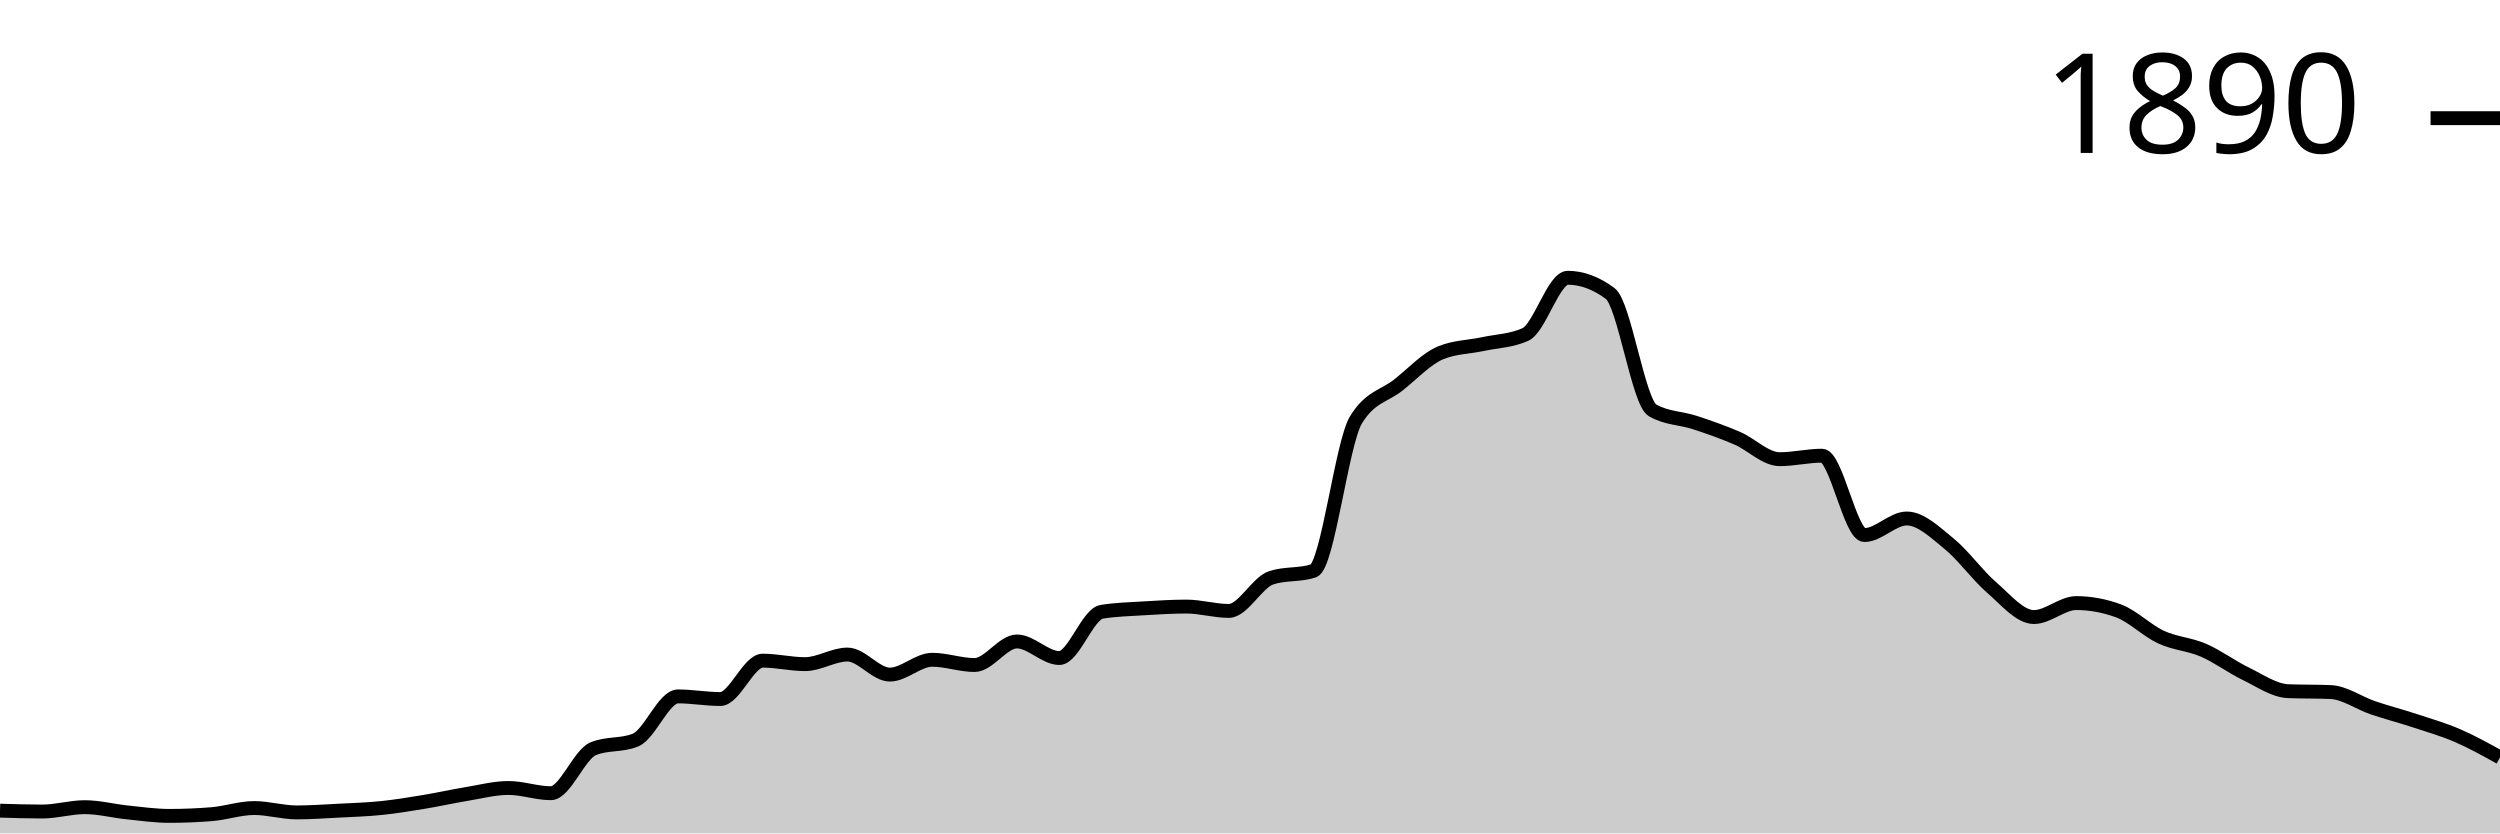
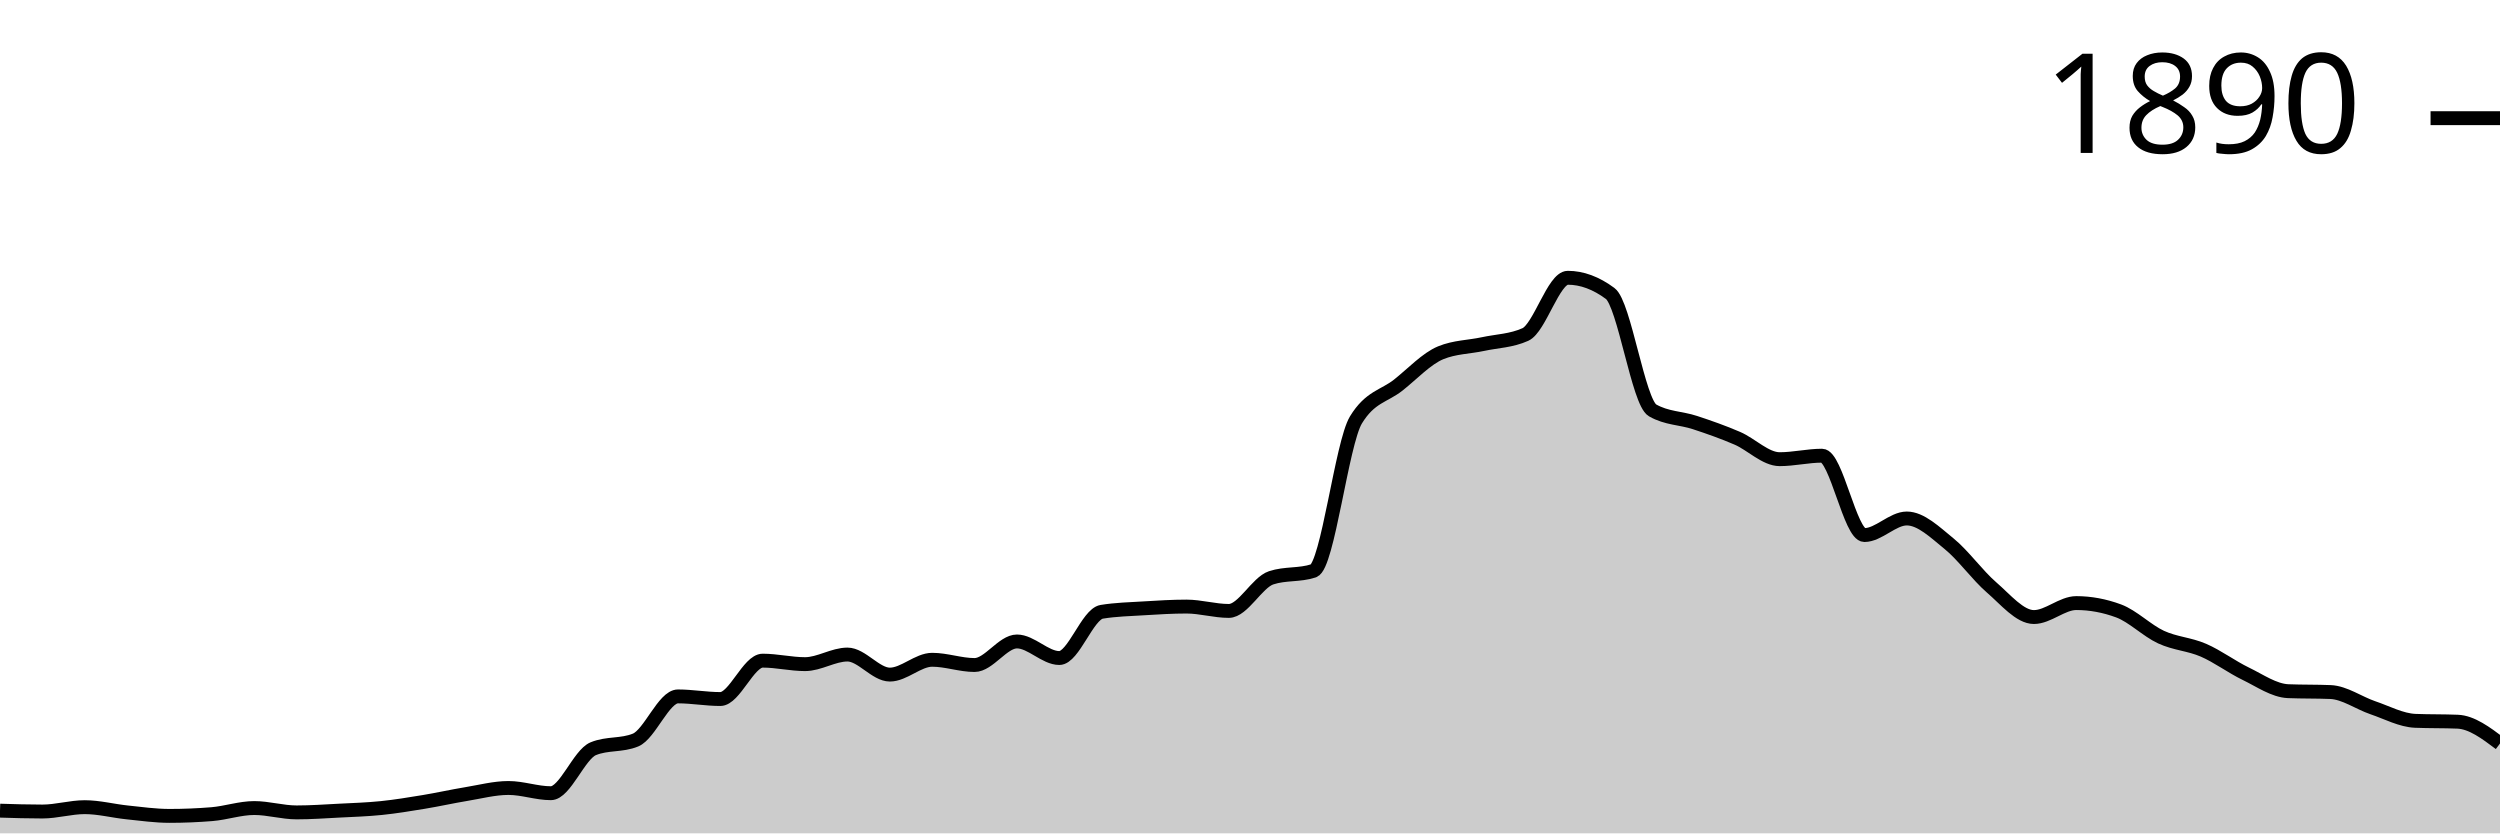
<svg xmlns="http://www.w3.org/2000/svg" viewBox="0 0 180 60">
  <g transform="translate(0,20)">
-     <path class="area" fill="rgba(0, 0, 0, 0.2)" d="M0,38.367C1.017,38.399,2.034,38.43,3.051,38.43C4.068,38.43,5.085,38.116,6.102,38.116C7.119,38.116,8.136,38.388,9.153,38.493C10.169,38.598,11.186,38.744,12.203,38.744C13.22,38.744,14.237,38.702,15.254,38.619C16.271,38.535,17.288,38.179,18.305,38.179C19.322,38.179,20.339,38.493,21.356,38.493C22.373,38.493,23.39,38.42,24.407,38.367C25.424,38.315,26.441,38.284,27.458,38.179C28.475,38.074,29.492,37.907,30.508,37.739C31.525,37.572,32.542,37.342,33.559,37.174C34.576,37.007,35.593,36.735,36.61,36.735C37.627,36.735,38.644,37.111,39.661,37.111C40.678,37.111,41.695,34.328,42.712,33.909C43.729,33.49,44.746,33.7,45.763,33.281C46.78,32.862,47.797,30.141,48.814,30.141C49.831,30.141,50.847,30.33,51.864,30.33C52.881,30.33,53.898,27.567,54.915,27.567C55.932,27.567,56.949,27.818,57.966,27.818C58.983,27.818,60,27.127,61.017,27.127C62.034,27.127,63.051,28.571,64.068,28.571C65.085,28.571,66.102,27.504,67.119,27.504C68.136,27.504,69.153,27.881,70.169,27.881C71.186,27.881,72.203,26.185,73.22,26.185C74.237,26.185,75.254,27.378,76.271,27.378C77.288,27.378,78.305,24.218,79.322,24.05C80.339,23.883,81.356,23.862,82.373,23.799C83.39,23.736,84.407,23.673,85.424,23.673C86.441,23.673,87.458,23.987,88.475,23.987C89.492,23.987,90.508,21.936,91.525,21.601C92.542,21.266,93.559,21.434,94.576,21.099C95.593,20.764,96.61,11.91,97.627,10.235C98.644,8.561,99.661,8.53,100.678,7.724C101.695,6.918,102.712,5.819,103.729,5.4C104.746,4.982,105.763,4.992,106.78,4.772C107.797,4.553,108.814,4.542,109.831,4.082C110.847,3.621,111.864,0,112.881,0C113.898,0,114.915,0.377,115.932,1.13C116.949,1.884,117.966,8.959,118.983,9.545C120,10.131,121.017,10.089,122.034,10.424C123.051,10.759,124.068,11.115,125.085,11.554C126.102,11.994,127.119,13.061,128.136,13.061C129.153,13.061,130.169,12.81,131.186,12.81C132.203,12.81,133.22,18.524,134.237,18.524C135.254,18.524,136.271,17.331,137.288,17.331C138.305,17.331,139.322,18.325,140.339,19.152C141.356,19.979,142.373,21.413,143.39,22.292C144.407,23.171,145.424,24.427,146.441,24.427C147.458,24.427,148.475,23.422,149.492,23.422C150.508,23.422,151.525,23.611,152.542,23.987C153.559,24.364,154.576,25.4,155.593,25.871C156.61,26.342,157.627,26.374,158.644,26.813C159.661,27.253,160.678,28.017,161.695,28.509C162.712,29.001,163.729,29.723,164.746,29.765C165.763,29.806,166.78,29.785,167.797,29.827C168.814,29.869,169.831,30.612,170.847,30.958C171.864,31.303,172.881,31.565,173.898,31.9C174.915,32.234,175.932,32.527,176.949,32.967C177.966,33.407,178.983,33.972,180,34.537L180,40C178.983,40,177.966,40,176.949,40C175.932,40,174.915,40,173.898,40C172.881,40,171.864,40,170.847,40C169.831,40,168.814,40,167.797,40C166.78,40,165.763,40,164.746,40C163.729,40,162.712,40,161.695,40C160.678,40,159.661,40,158.644,40C157.627,40,156.61,40,155.593,40C154.576,40,153.559,40,152.542,40C151.525,40,150.508,40,149.492,40C148.475,40,147.458,40,146.441,40C145.424,40,144.407,40,143.39,40C142.373,40,141.356,40,140.339,40C139.322,40,138.305,40,137.288,40C136.271,40,135.254,40,134.237,40C133.22,40,132.203,40,131.186,40C130.169,40,129.153,40,128.136,40C127.119,40,126.102,40,125.085,40C124.068,40,123.051,40,122.034,40C121.017,40,120,40,118.983,40C117.966,40,116.949,40,115.932,40C114.915,40,113.898,40,112.881,40C111.864,40,110.847,40,109.831,40C108.814,40,107.797,40,106.78,40C105.763,40,104.746,40,103.729,40C102.712,40,101.695,40,100.678,40C99.661,40,98.644,40,97.627,40C96.61,40,95.593,40,94.576,40C93.559,40,92.542,40,91.525,40C90.508,40,89.492,40,88.475,40C87.458,40,86.441,40,85.424,40C84.407,40,83.39,40,82.373,40C81.356,40,80.339,40,79.322,40C78.305,40,77.288,40,76.271,40C75.254,40,74.237,40,73.22,40C72.203,40,71.186,40,70.169,40C69.153,40,68.136,40,67.119,40C66.102,40,65.085,40,64.068,40C63.051,40,62.034,40,61.017,40C60,40,58.983,40,57.966,40C56.949,40,55.932,40,54.915,40C53.898,40,52.881,40,51.864,40C50.847,40,49.831,40,48.814,40C47.797,40,46.78,40,45.763,40C44.746,40,43.729,40,42.712,40C41.695,40,40.678,40,39.661,40C38.644,40,37.627,40,36.61,40C35.593,40,34.576,40,33.559,40C32.542,40,31.525,40,30.508,40C29.492,40,28.475,40,27.458,40C26.441,40,25.424,40,24.407,40C23.39,40,22.373,40,21.356,40C20.339,40,19.322,40,18.305,40C17.288,40,16.271,40,15.254,40C14.237,40,13.22,40,12.203,40C11.186,40,10.169,40,9.153,40C8.136,40,7.119,40,6.102,40C5.085,40,4.068,40,3.051,40C2.034,40,1.017,40,0,40Z" />
-     <path class="line" stroke="black" fill="none" d="M0,38.367C1.017,38.399,2.034,38.43,3.051,38.43C4.068,38.43,5.085,38.116,6.102,38.116C7.119,38.116,8.136,38.388,9.153,38.493C10.169,38.598,11.186,38.744,12.203,38.744C13.22,38.744,14.237,38.702,15.254,38.619C16.271,38.535,17.288,38.179,18.305,38.179C19.322,38.179,20.339,38.493,21.356,38.493C22.373,38.493,23.39,38.42,24.407,38.367C25.424,38.315,26.441,38.284,27.458,38.179C28.475,38.074,29.492,37.907,30.508,37.739C31.525,37.572,32.542,37.342,33.559,37.174C34.576,37.007,35.593,36.735,36.61,36.735C37.627,36.735,38.644,37.111,39.661,37.111C40.678,37.111,41.695,34.328,42.712,33.909C43.729,33.49,44.746,33.7,45.763,33.281C46.78,32.862,47.797,30.141,48.814,30.141C49.831,30.141,50.847,30.33,51.864,30.33C52.881,30.33,53.898,27.567,54.915,27.567C55.932,27.567,56.949,27.818,57.966,27.818C58.983,27.818,60,27.127,61.017,27.127C62.034,27.127,63.051,28.571,64.068,28.571C65.085,28.571,66.102,27.504,67.119,27.504C68.136,27.504,69.153,27.881,70.169,27.881C71.186,27.881,72.203,26.185,73.22,26.185C74.237,26.185,75.254,27.378,76.271,27.378C77.288,27.378,78.305,24.218,79.322,24.05C80.339,23.883,81.356,23.862,82.373,23.799C83.39,23.736,84.407,23.673,85.424,23.673C86.441,23.673,87.458,23.987,88.475,23.987C89.492,23.987,90.508,21.936,91.525,21.601C92.542,21.266,93.559,21.434,94.576,21.099C95.593,20.764,96.61,11.91,97.627,10.235C98.644,8.561,99.661,8.53,100.678,7.724C101.695,6.918,102.712,5.819,103.729,5.4C104.746,4.982,105.763,4.992,106.78,4.772C107.797,4.553,108.814,4.542,109.831,4.082C110.847,3.621,111.864,0,112.881,0C113.898,0,114.915,0.377,115.932,1.13C116.949,1.884,117.966,8.959,118.983,9.545C120,10.131,121.017,10.089,122.034,10.424C123.051,10.759,124.068,11.115,125.085,11.554C126.102,11.994,127.119,13.061,128.136,13.061C129.153,13.061,130.169,12.81,131.186,12.81C132.203,12.81,133.22,18.524,134.237,18.524C135.254,18.524,136.271,17.331,137.288,17.331C138.305,17.331,139.322,18.325,140.339,19.152C141.356,19.979,142.373,21.413,143.39,22.292C144.407,23.171,145.424,24.427,146.441,24.427C147.458,24.427,148.475,23.422,149.492,23.422C150.508,23.422,151.525,23.611,152.542,23.987C153.559,24.364,154.576,25.4,155.593,25.871C156.61,26.342,157.627,26.374,158.644,26.813C159.661,27.253,160.678,28.017,161.695,28.509C162.712,29.001,163.729,29.723,164.746,29.765C165.763,29.806,166.78,29.785,167.797,29.827C168.814,29.869,169.831,30.612,170.847,30.958C171.864,31.303,172.881,31.565,173.898,31.9C174.915,32.234,175.932,32.527,176.949,32.967C177.966,33.407,178.983,33.972,180,34.537" />
+     <path class="area" fill="rgba(0, 0, 0, 0.2)" d="M0,38.367C1.017,38.399,2.034,38.43,3.051,38.43C4.068,38.43,5.085,38.116,6.102,38.116C7.119,38.116,8.136,38.388,9.153,38.493C10.169,38.598,11.186,38.744,12.203,38.744C13.22,38.744,14.237,38.702,15.254,38.619C16.271,38.535,17.288,38.179,18.305,38.179C19.322,38.179,20.339,38.493,21.356,38.493C22.373,38.493,23.39,38.42,24.407,38.367C25.424,38.315,26.441,38.284,27.458,38.179C28.475,38.074,29.492,37.907,30.508,37.739C31.525,37.572,32.542,37.342,33.559,37.174C34.576,37.007,35.593,36.735,36.61,36.735C37.627,36.735,38.644,37.111,39.661,37.111C40.678,37.111,41.695,34.328,42.712,33.909C43.729,33.49,44.746,33.7,45.763,33.281C46.78,32.862,47.797,30.141,48.814,30.141C49.831,30.141,50.847,30.33,51.864,30.33C52.881,30.33,53.898,27.567,54.915,27.567C55.932,27.567,56.949,27.818,57.966,27.818C58.983,27.818,60,27.127,61.017,27.127C62.034,27.127,63.051,28.571,64.068,28.571C65.085,28.571,66.102,27.504,67.119,27.504C68.136,27.504,69.153,27.881,70.169,27.881C71.186,27.881,72.203,26.185,73.22,26.185C74.237,26.185,75.254,27.378,76.271,27.378C77.288,27.378,78.305,24.218,79.322,24.05C80.339,23.883,81.356,23.862,82.373,23.799C83.39,23.736,84.407,23.673,85.424,23.673C86.441,23.673,87.458,23.987,88.475,23.987C89.492,23.987,90.508,21.936,91.525,21.601C92.542,21.266,93.559,21.434,94.576,21.099C95.593,20.764,96.61,11.91,97.627,10.235C98.644,8.561,99.661,8.53,100.678,7.724C101.695,6.918,102.712,5.819,103.729,5.4C104.746,4.982,105.763,4.992,106.78,4.772C107.797,4.553,108.814,4.542,109.831,4.082C110.847,3.621,111.864,0,112.881,0C113.898,0,114.915,0.377,115.932,1.13C116.949,1.884,117.966,8.959,118.983,9.545C120,10.131,121.017,10.089,122.034,10.424C123.051,10.759,124.068,11.115,125.085,11.554C126.102,11.994,127.119,13.061,128.136,13.061C129.153,13.061,130.169,12.81,131.186,12.81C132.203,12.81,133.22,18.524,134.237,18.524C135.254,18.524,136.271,17.331,137.288,17.331C138.305,17.331,139.322,18.325,140.339,19.152C141.356,19.979,142.373,21.413,143.39,22.292C144.407,23.171,145.424,24.427,146.441,24.427C147.458,24.427,148.475,23.422,149.492,23.422C150.508,23.422,151.525,23.611,152.542,23.987C153.559,24.364,154.576,25.4,155.593,25.871C156.61,26.342,157.627,26.374,158.644,26.813C159.661,27.253,160.678,28.017,161.695,28.509C162.712,29.001,163.729,29.723,164.746,29.765C165.763,29.806,166.78,29.785,167.797,29.827C168.814,29.869,169.831,30.612,170.847,30.958C171.864,31.303,172.881,31.858,173.898,31.9C174.915,31.941,175.932,31.92,176.949,31.962C177.966,32.004,178.983,32.768,180,33.532L180,40C178.983,40,177.966,40,176.949,40C175.932,40,174.915,40,173.898,40C172.881,40,171.864,40,170.847,40C169.831,40,168.814,40,167.797,40C166.78,40,165.763,40,164.746,40C163.729,40,162.712,40,161.695,40C160.678,40,159.661,40,158.644,40C157.627,40,156.61,40,155.593,40C154.576,40,153.559,40,152.542,40C151.525,40,150.508,40,149.492,40C148.475,40,147.458,40,146.441,40C145.424,40,144.407,40,143.39,40C142.373,40,141.356,40,140.339,40C139.322,40,138.305,40,137.288,40C136.271,40,135.254,40,134.237,40C133.22,40,132.203,40,131.186,40C130.169,40,129.153,40,128.136,40C127.119,40,126.102,40,125.085,40C124.068,40,123.051,40,122.034,40C121.017,40,120,40,118.983,40C117.966,40,116.949,40,115.932,40C114.915,40,113.898,40,112.881,40C111.864,40,110.847,40,109.831,40C108.814,40,107.797,40,106.78,40C105.763,40,104.746,40,103.729,40C102.712,40,101.695,40,100.678,40C99.661,40,98.644,40,97.627,40C96.61,40,95.593,40,94.576,40C93.559,40,92.542,40,91.525,40C90.508,40,89.492,40,88.475,40C87.458,40,86.441,40,85.424,40C84.407,40,83.39,40,82.373,40C81.356,40,80.339,40,79.322,40C78.305,40,77.288,40,76.271,40C75.254,40,74.237,40,73.22,40C72.203,40,71.186,40,70.169,40C69.153,40,68.136,40,67.119,40C66.102,40,65.085,40,64.068,40C63.051,40,62.034,40,61.017,40C60,40,58.983,40,57.966,40C56.949,40,55.932,40,54.915,40C53.898,40,52.881,40,51.864,40C50.847,40,49.831,40,48.814,40C47.797,40,46.78,40,45.763,40C44.746,40,43.729,40,42.712,40C41.695,40,40.678,40,39.661,40C38.644,40,37.627,40,36.61,40C35.593,40,34.576,40,33.559,40C32.542,40,31.525,40,30.508,40C29.492,40,28.475,40,27.458,40C26.441,40,25.424,40,24.407,40C23.39,40,22.373,40,21.356,40C20.339,40,19.322,40,18.305,40C17.288,40,16.271,40,15.254,40C14.237,40,13.22,40,12.203,40C11.186,40,10.169,40,9.153,40C8.136,40,7.119,40,6.102,40C5.085,40,4.068,40,3.051,40C2.034,40,1.017,40,0,40Z" />
+     <path class="line" stroke="black" fill="none" d="M0,38.367C1.017,38.399,2.034,38.43,3.051,38.43C4.068,38.43,5.085,38.116,6.102,38.116C7.119,38.116,8.136,38.388,9.153,38.493C10.169,38.598,11.186,38.744,12.203,38.744C13.22,38.744,14.237,38.702,15.254,38.619C16.271,38.535,17.288,38.179,18.305,38.179C19.322,38.179,20.339,38.493,21.356,38.493C22.373,38.493,23.39,38.42,24.407,38.367C25.424,38.315,26.441,38.284,27.458,38.179C28.475,38.074,29.492,37.907,30.508,37.739C31.525,37.572,32.542,37.342,33.559,37.174C34.576,37.007,35.593,36.735,36.61,36.735C37.627,36.735,38.644,37.111,39.661,37.111C40.678,37.111,41.695,34.328,42.712,33.909C43.729,33.49,44.746,33.7,45.763,33.281C46.78,32.862,47.797,30.141,48.814,30.141C49.831,30.141,50.847,30.33,51.864,30.33C52.881,30.33,53.898,27.567,54.915,27.567C55.932,27.567,56.949,27.818,57.966,27.818C58.983,27.818,60,27.127,61.017,27.127C62.034,27.127,63.051,28.571,64.068,28.571C65.085,28.571,66.102,27.504,67.119,27.504C68.136,27.504,69.153,27.881,70.169,27.881C71.186,27.881,72.203,26.185,73.22,26.185C74.237,26.185,75.254,27.378,76.271,27.378C77.288,27.378,78.305,24.218,79.322,24.05C80.339,23.883,81.356,23.862,82.373,23.799C83.39,23.736,84.407,23.673,85.424,23.673C86.441,23.673,87.458,23.987,88.475,23.987C89.492,23.987,90.508,21.936,91.525,21.601C92.542,21.266,93.559,21.434,94.576,21.099C95.593,20.764,96.61,11.91,97.627,10.235C98.644,8.561,99.661,8.53,100.678,7.724C101.695,6.918,102.712,5.819,103.729,5.4C104.746,4.982,105.763,4.992,106.78,4.772C107.797,4.553,108.814,4.542,109.831,4.082C110.847,3.621,111.864,0,112.881,0C113.898,0,114.915,0.377,115.932,1.13C116.949,1.884,117.966,8.959,118.983,9.545C120,10.131,121.017,10.089,122.034,10.424C123.051,10.759,124.068,11.115,125.085,11.554C126.102,11.994,127.119,13.061,128.136,13.061C129.153,13.061,130.169,12.81,131.186,12.81C132.203,12.81,133.22,18.524,134.237,18.524C135.254,18.524,136.271,17.331,137.288,17.331C138.305,17.331,139.322,18.325,140.339,19.152C141.356,19.979,142.373,21.413,143.39,22.292C144.407,23.171,145.424,24.427,146.441,24.427C147.458,24.427,148.475,23.422,149.492,23.422C150.508,23.422,151.525,23.611,152.542,23.987C153.559,24.364,154.576,25.4,155.593,25.871C156.61,26.342,157.627,26.374,158.644,26.813C159.661,27.253,160.678,28.017,161.695,28.509C162.712,29.001,163.729,29.723,164.746,29.765C165.763,29.806,166.78,29.785,167.797,29.827C168.814,29.869,169.831,30.612,170.847,30.958C171.864,31.303,172.881,31.858,173.898,31.9C174.915,31.941,175.932,31.92,176.949,31.962C177.966,32.004,178.983,32.768,180,33.532" />
    <path class="axis-ceiling" stroke-width="1" stroke="black" fill="none" d="M175,-11.491L180,-11.491" />
    <text class="axis-ceiling-label" font-family="sans-serif" text-anchor="end" font-size="10px" x="170" y="-8.991">1890</text>
  </g>
</svg>
